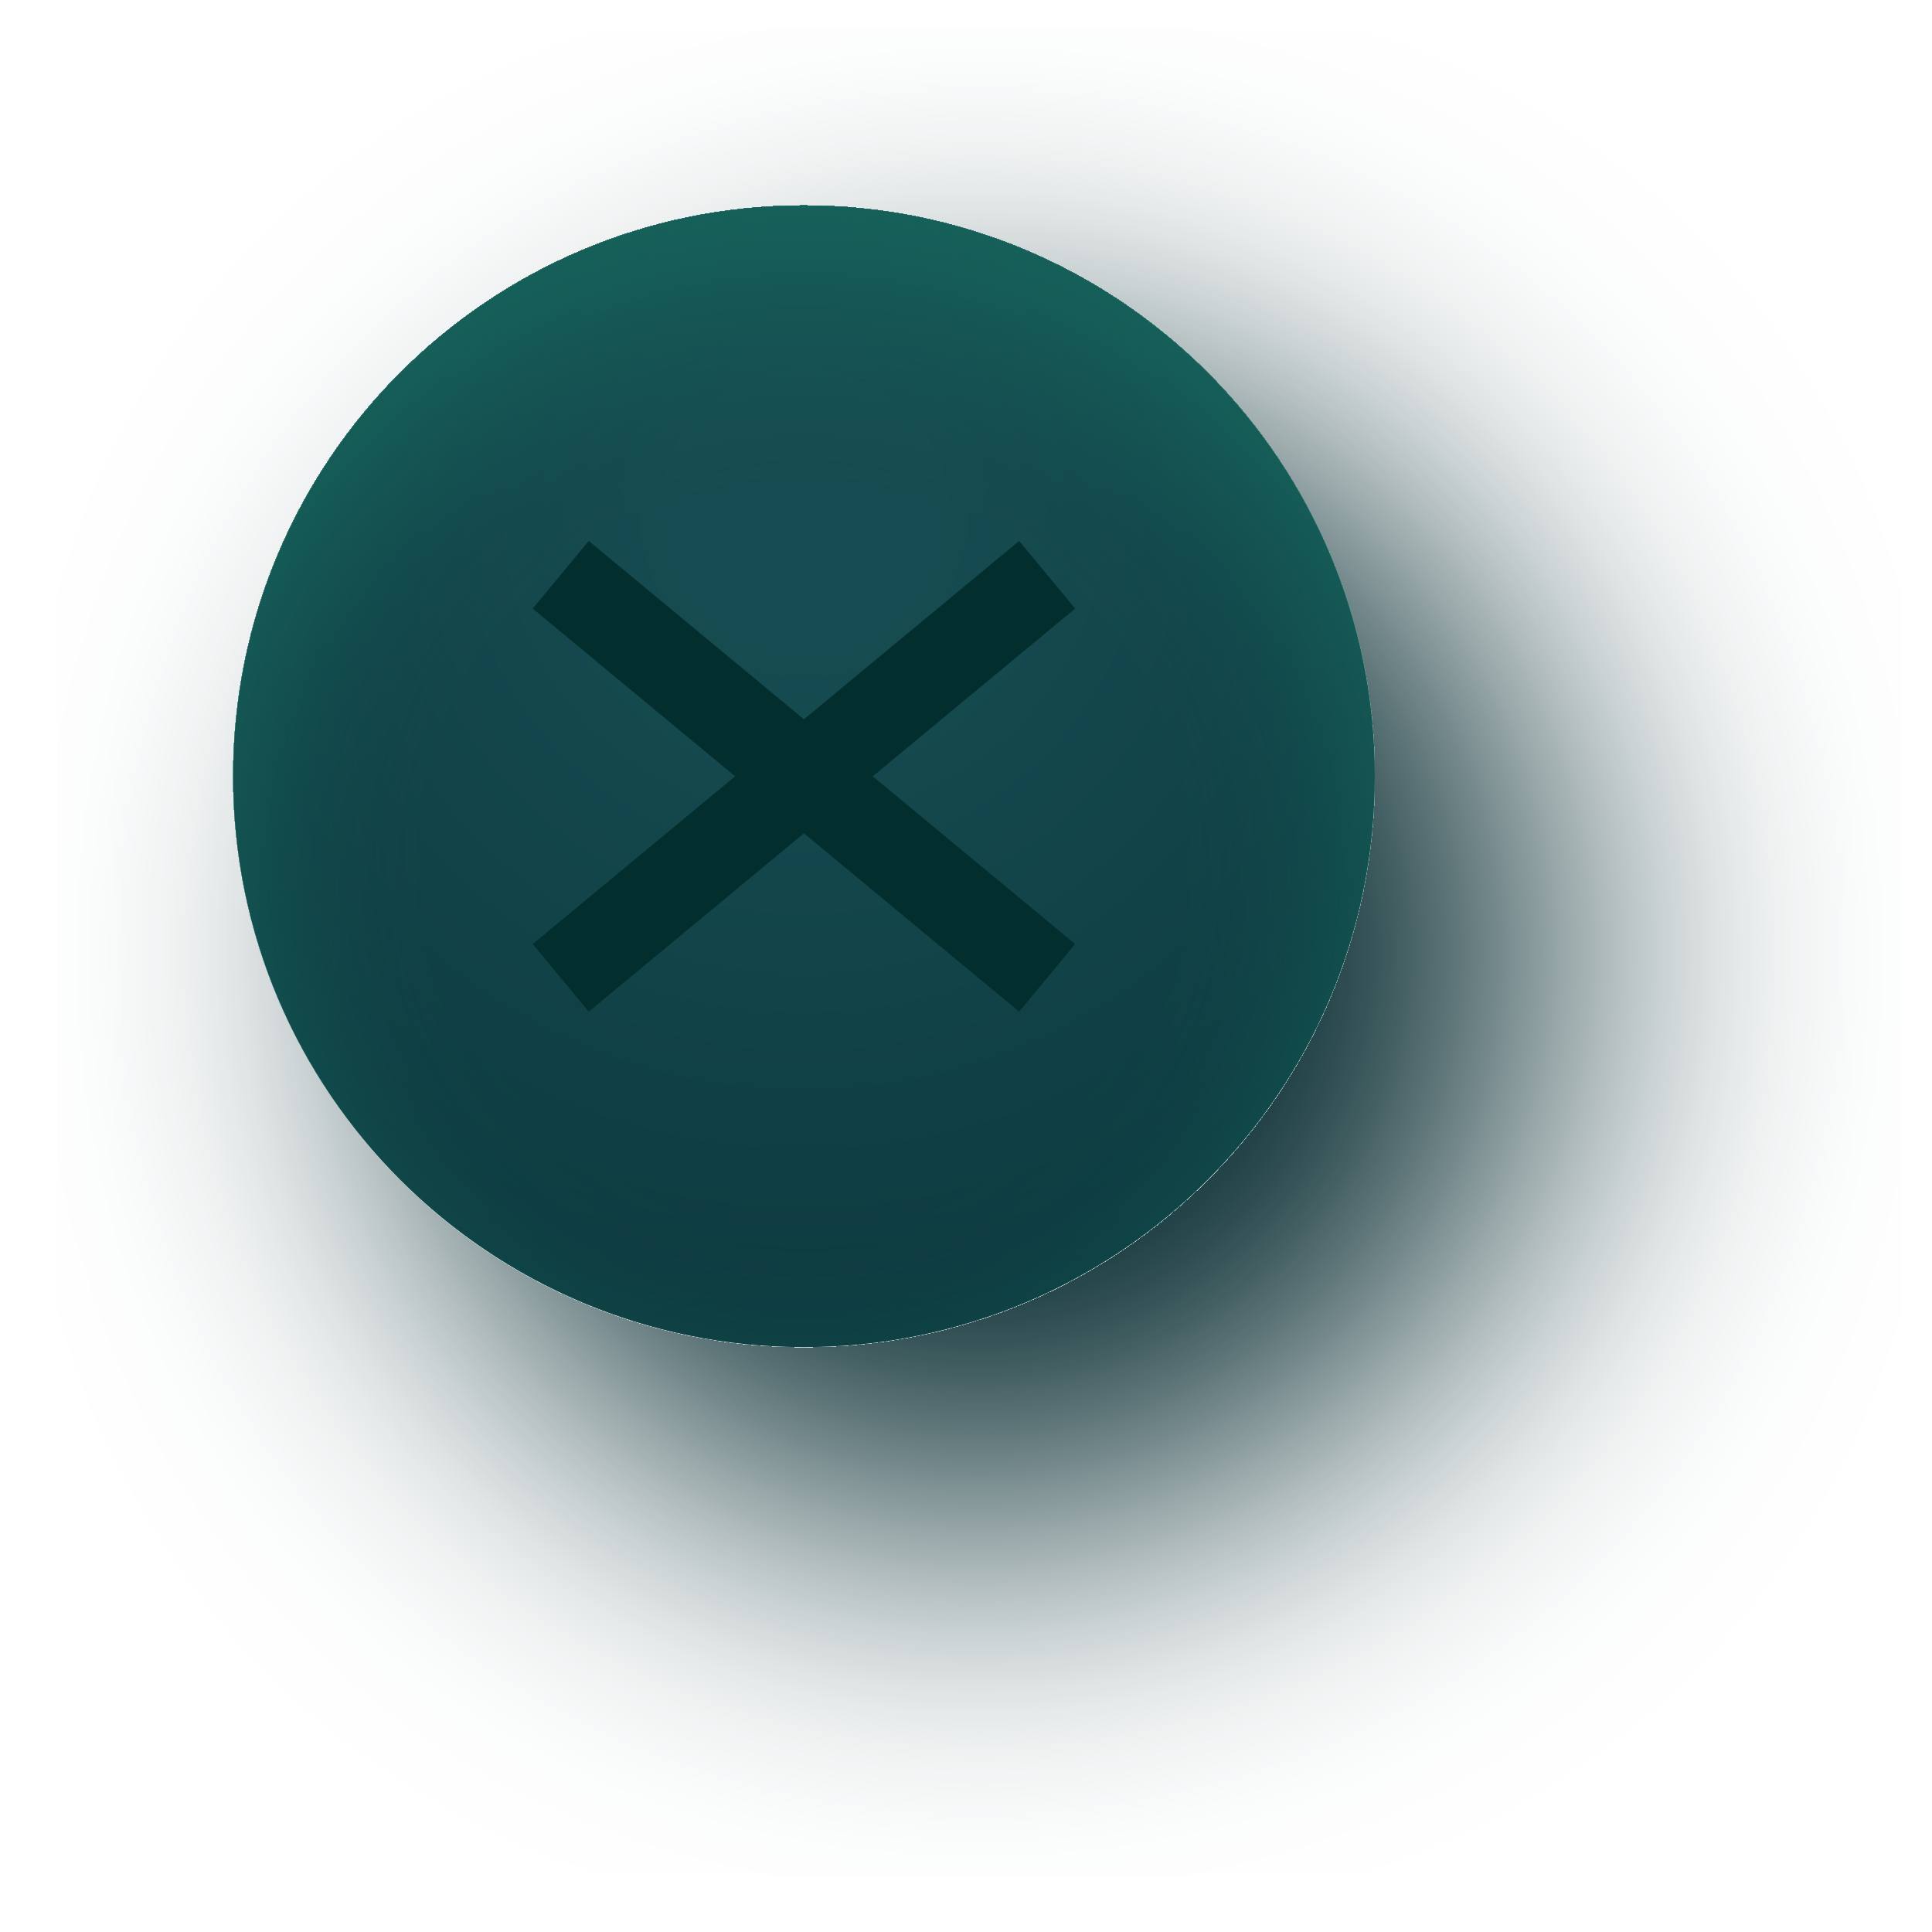
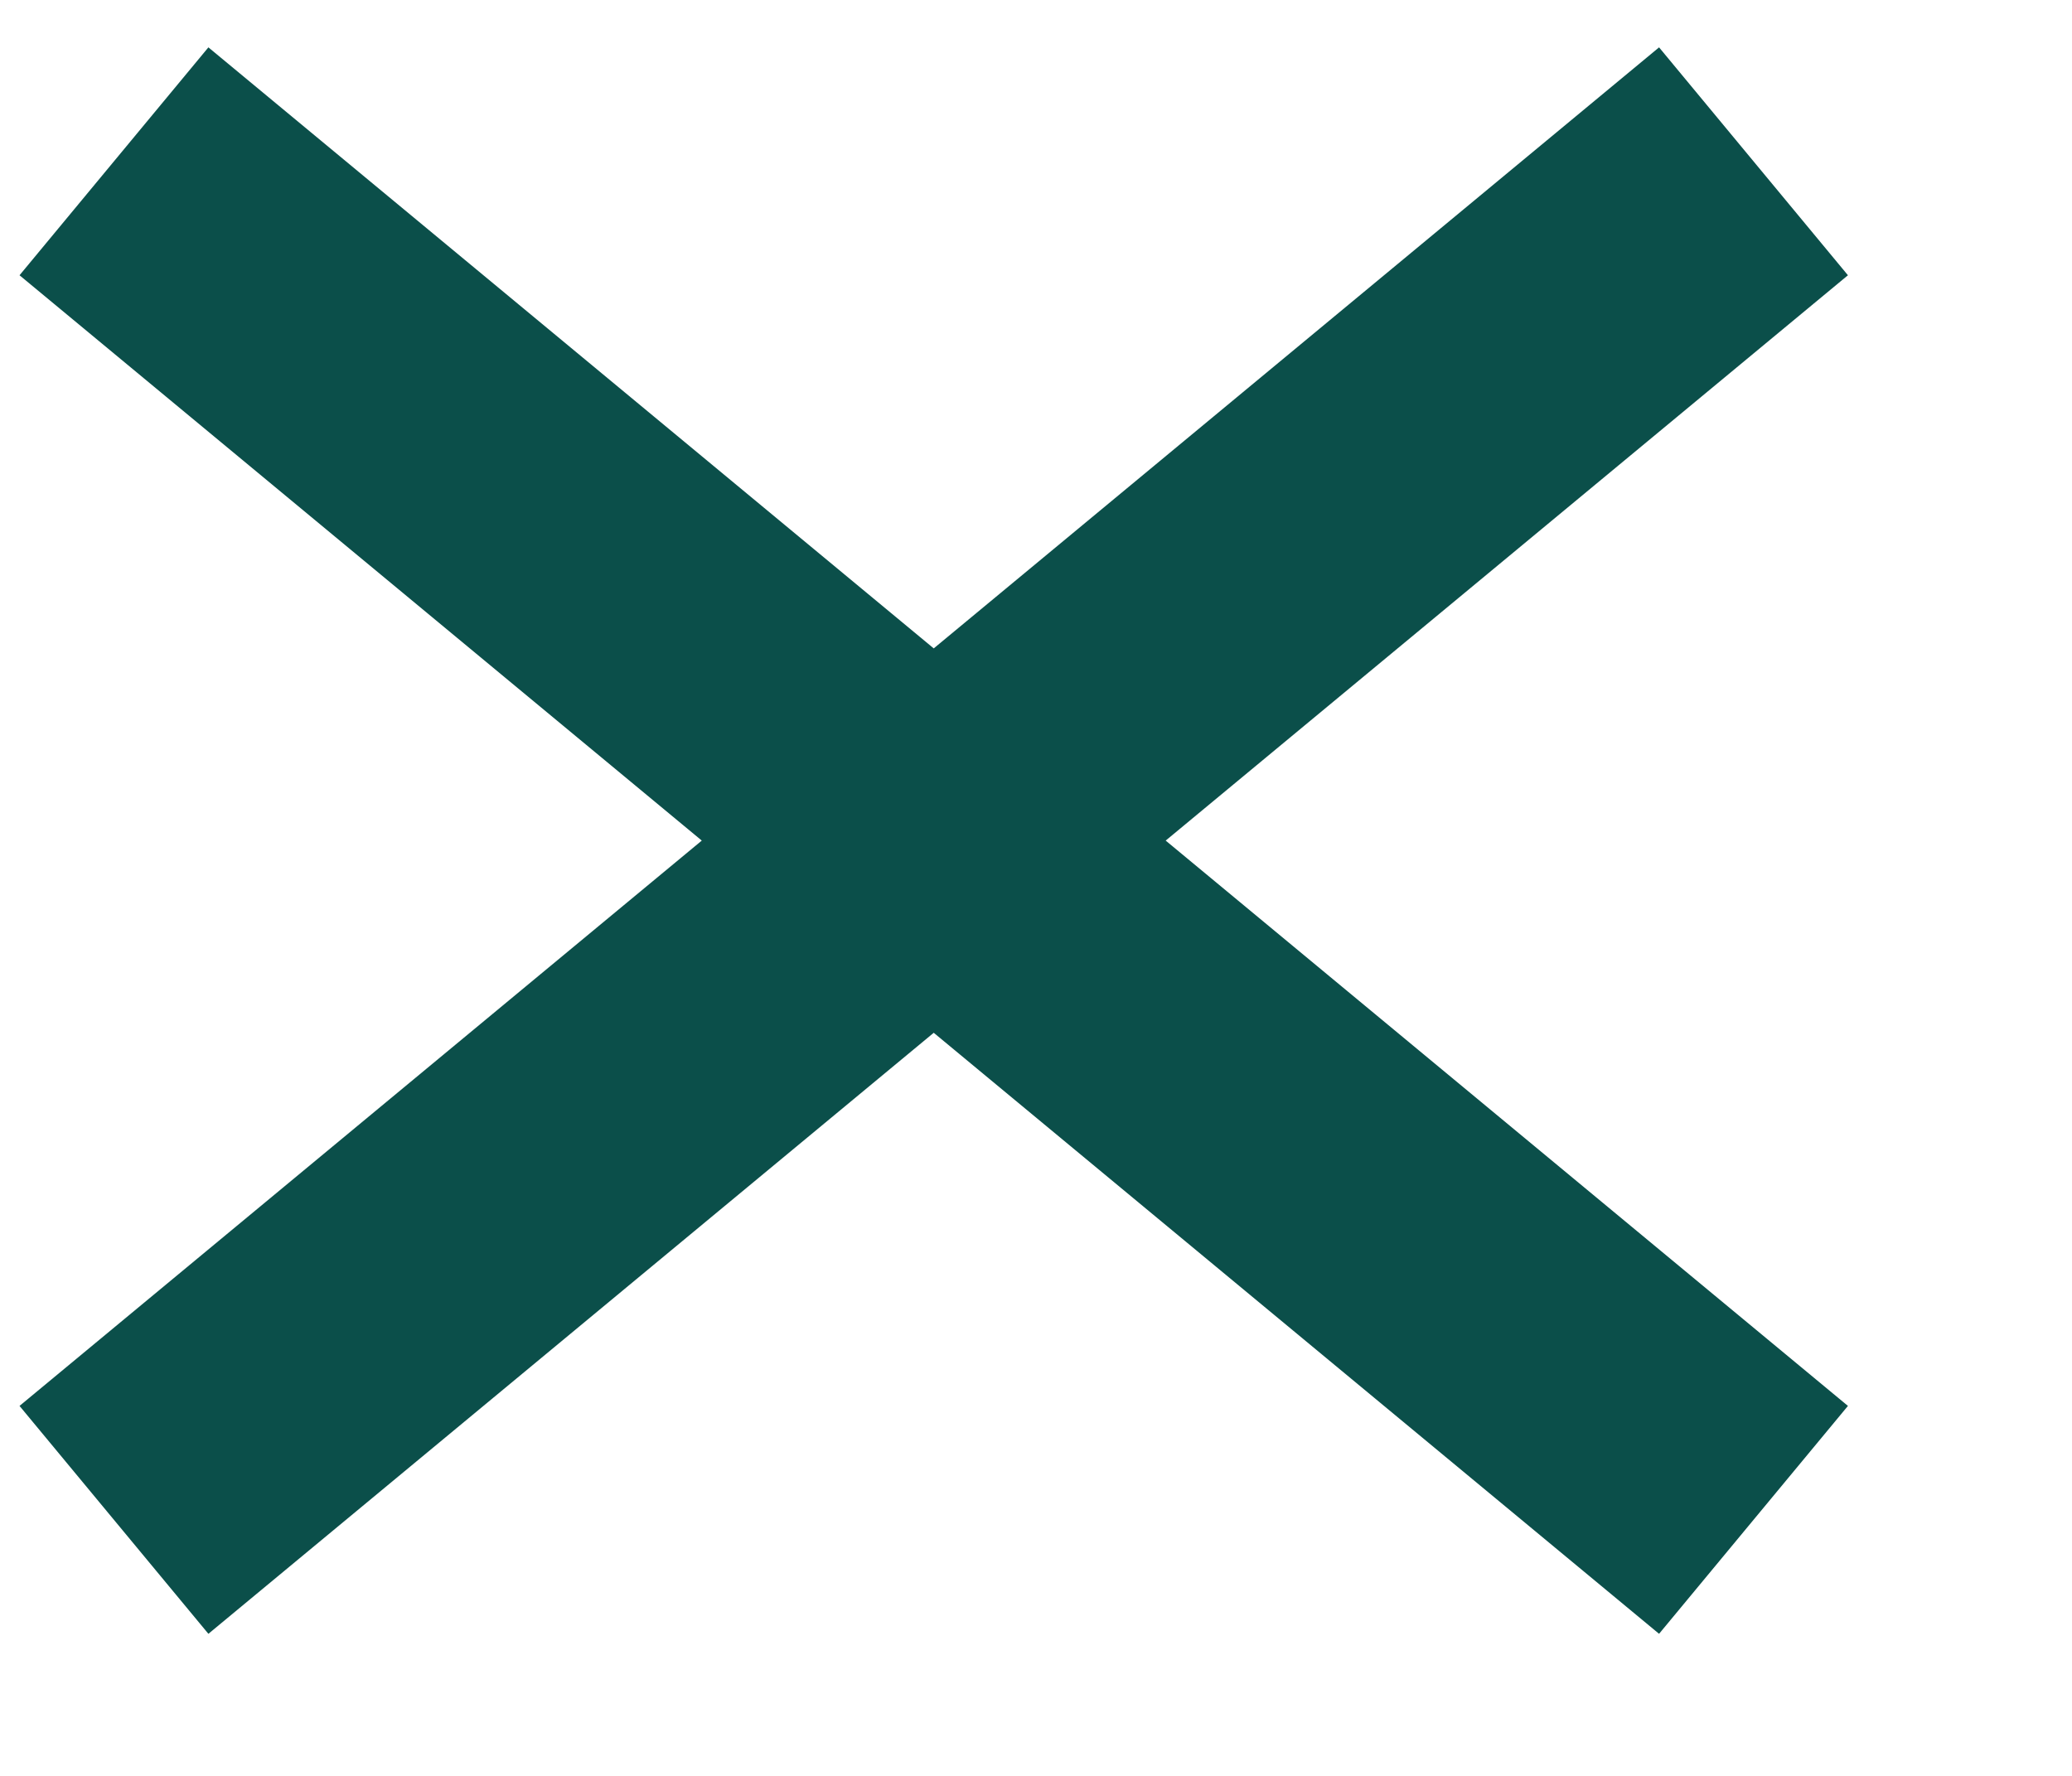
- <svg xmlns="http://www.w3.org/2000/svg" width="22" height="22" viewBox="0 0 22 22" fill="none">
-   <g filter="url(#filter0_di_28526_353)">
-     <circle cx="9.155" cy="8.84" r="6.5" fill="url(#paint0_radial_28526_353)" />
-   </g>
-   <path d="M6.385 11.135L11.924 6.545M6.385 6.545L11.924 11.135" stroke="#022F2E" />
-   <defs>
-     <filter id="filter0_di_28526_353" x="0.655" y="0.34" width="21" height="21" filterUnits="userSpaceOnUse" color-interpolation-filters="sRGB">
-       <feFlood flood-opacity="0" result="BackgroundImageFix" />
-       <feColorMatrix in="SourceAlpha" type="matrix" values="0 0 0 0 0 0 0 0 0 0 0 0 0 0 0 0 0 0 127 0" result="hardAlpha" />
-       <feOffset dx="2" dy="2" />
-       <feGaussianBlur stdDeviation="2" />
-       <feComposite in2="hardAlpha" operator="out" />
-       <feColorMatrix type="matrix" values="0 0 0 0 0.036 0 0 0 0 0.177 0 0 0 0 0.196 0 0 0 1 0" />
-       <feBlend mode="normal" in2="BackgroundImageFix" result="effect1_dropShadow_28526_353" />
-       <feBlend mode="normal" in="SourceGraphic" in2="effect1_dropShadow_28526_353" result="shape" />
-       <feColorMatrix in="SourceAlpha" type="matrix" values="0 0 0 0 0 0 0 0 0 0 0 0 0 0 0 0 0 0 127 0" result="hardAlpha" />
-       <feOffset dy="1" />
-       <feGaussianBlur stdDeviation="1" />
-       <feComposite in2="hardAlpha" operator="arithmetic" k2="-1" k3="1" />
-       <feColorMatrix type="matrix" values="0 0 0 0 0.088 0 0 0 0 0.392 0 0 0 0 0.36 0 0 0 1 0" />
-       <feBlend mode="normal" in2="shape" result="effect2_innerShadow_28526_353" />
-     </filter>
-     <radialGradient id="paint0_radial_28526_353" cx="0" cy="0" r="1" gradientUnits="userSpaceOnUse" gradientTransform="translate(9.15454 5.83997) rotate(90) scale(9.5)">
-       <stop offset="0.151" stop-color="#164C51" />
-       <stop offset="1" stop-color="#0D3A40" />
-     </radialGradient>
-   </defs>
+ <svg xmlns="http://www.w3.org/2000/svg" width="7" height="6" viewBox="0 0 7 6" fill="none">
+   <path d="M0.385 5.135L5.924 0.545M0.385 0.545L5.924 5.135" stroke="#0B4F4A" />
</svg>
